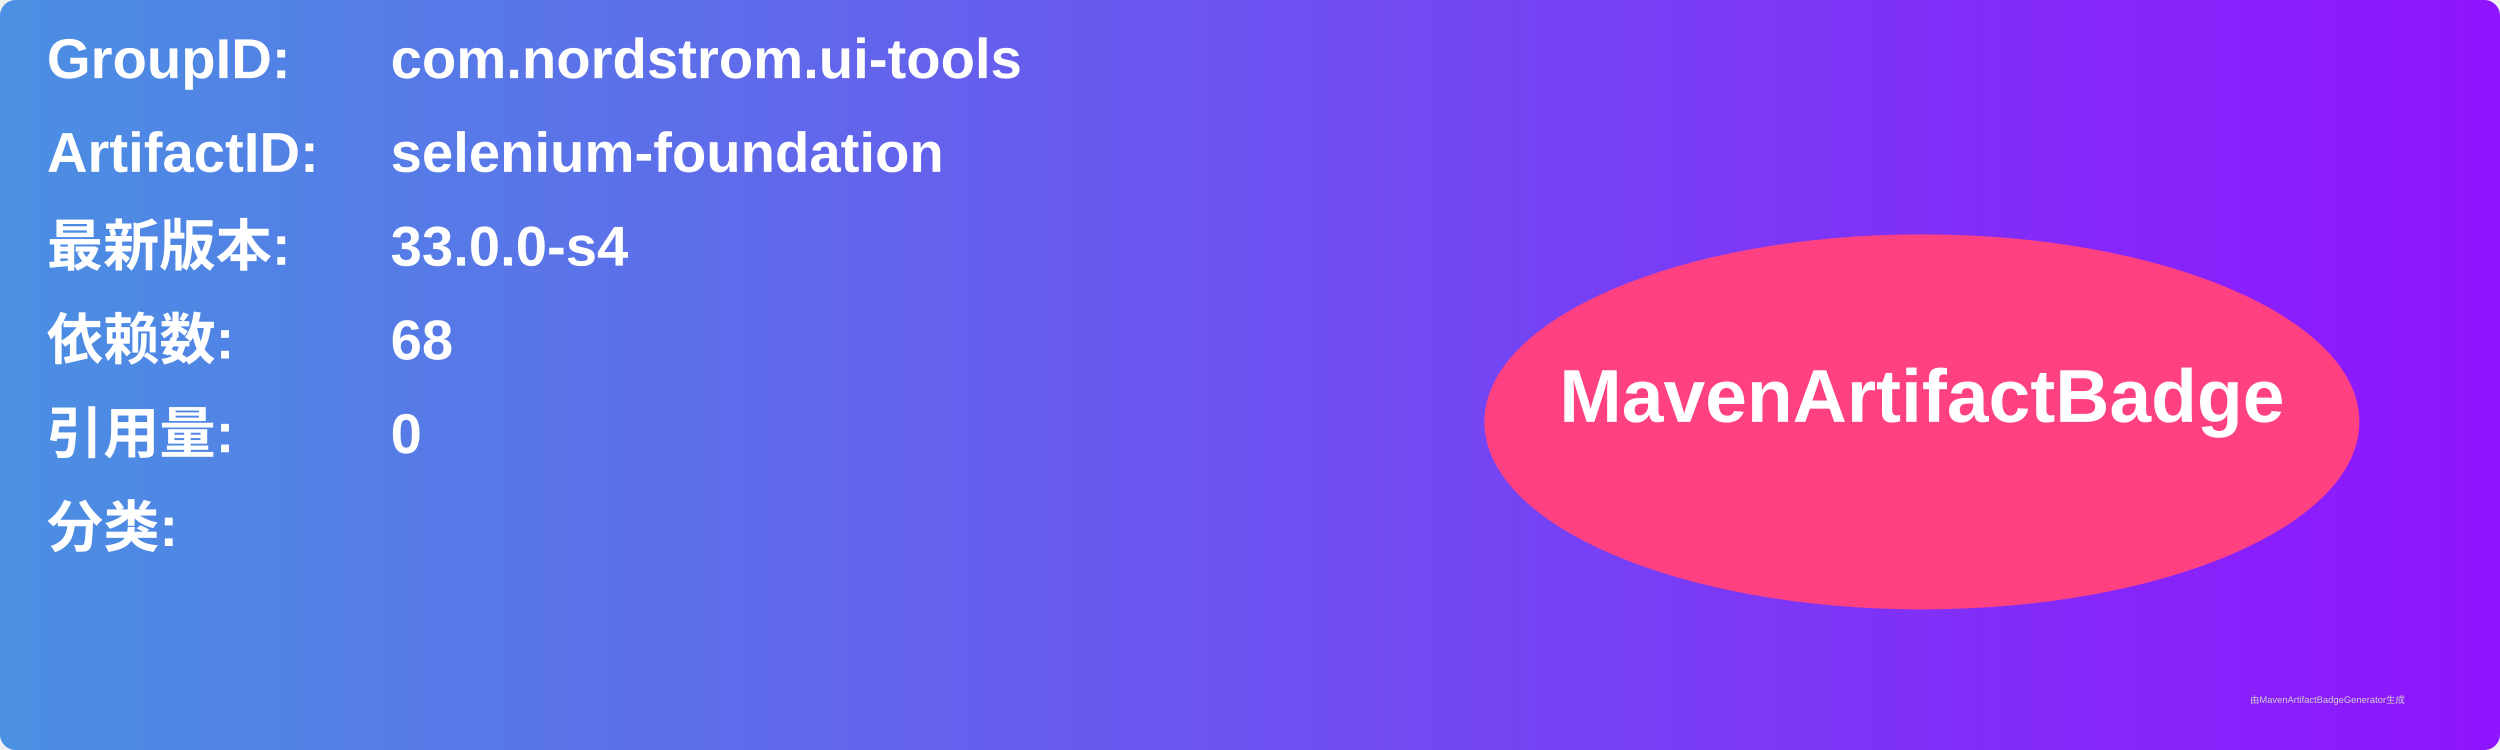
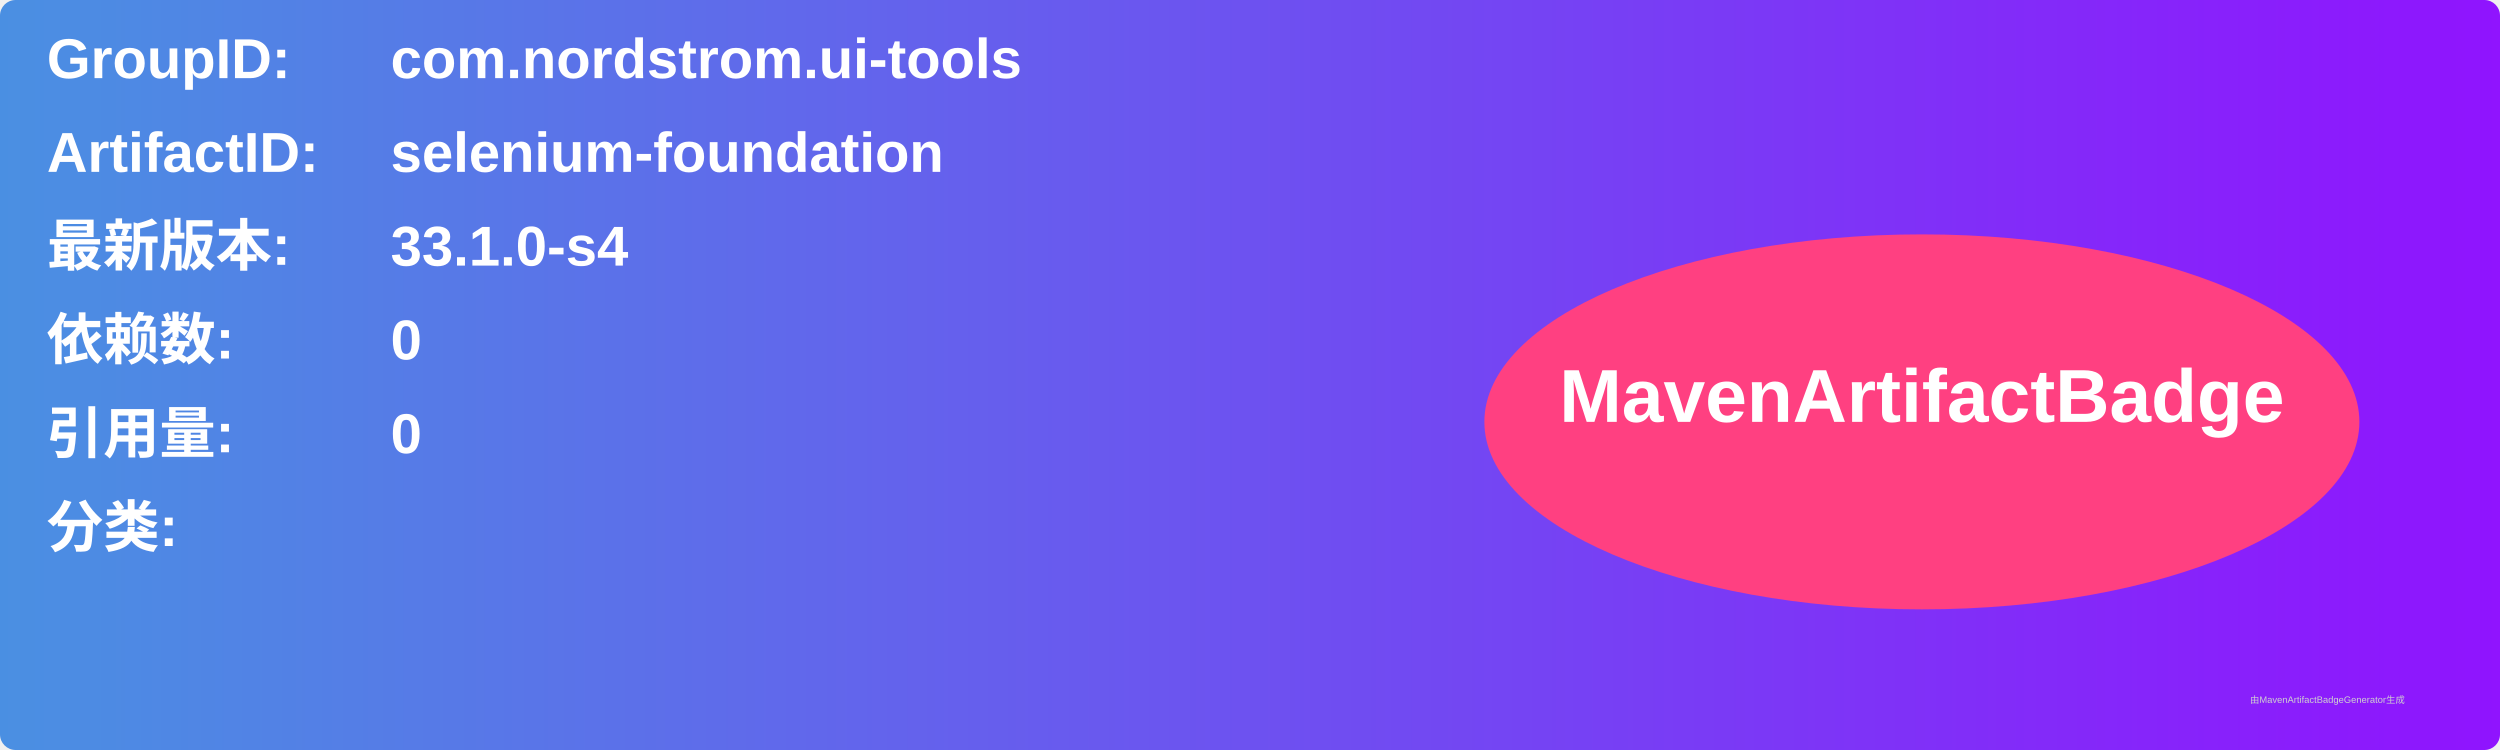
<svg xmlns="http://www.w3.org/2000/svg" width="800" height="240" viewBox="0 0 800 240">
  <linearGradient id="grad" x1="0%" y1="0%" x2="100%" y2="0%">
    <stop offset="0%" stop-color="#4a90e2" />
    <stop offset="100%" stop-color="#9013fe" />
  </linearGradient>
  <rect width="100%" height="100%" rx="5" ry="5" fill="url(#grad)" />
  <g transform="translate(15, 15)">
    <text x="0" y="10" font-family="Arial" font-size="18" fill="white" font-weight="bold" width="260">GroupID:</text>
    <text x="110" y="10" font-family="Arial" font-size="18" fill="white" font-weight="bold" width="460">com.nordstrom.ui-tools</text>
    <text x="0" y="40" font-family="Arial" font-size="18" fill="white" font-weight="bold" width="260">ArtifactID:</text>
    <text x="110" y="40" font-family="Arial" font-size="18" fill="white" font-weight="bold" width="460">selenium-foundation</text>
    <text x="0" y="70" font-family="Arial" font-size="18" fill="white" font-weight="bold">最新版本:</text>
    <text x="110" y="70" font-family="Arial" font-size="18" fill="white" font-weight="bold">
-       <tspan font-weight="bold">33.0.0-s4</tspan>
+       <tspan font-weight="bold">33.1.0-s4</tspan>
    </text>
    <text x="0" y="100" font-family="Arial" font-size="18" fill="white" font-weight="bold">依赖数: </text>
    <text x="110" y="100" font-family="Arial" font-size="18" fill="white">
-       <tspan font-weight="bold">68</tspan>
+       <tspan font-weight="bold">0</tspan>
    </text>
    <text x="0" y="130" font-family="Arial" font-size="18" fill="white" font-weight="bold">引用量: </text>
    <text x="110" y="130" font-family="Arial" font-size="18" fill="white">
      <tspan font-weight="bold">0</tspan>
    </text>
    <text x="0" y="160" font-family="Arial" font-size="18" fill="white" font-weight="bold">分类:</text>
    <text x="10" y="190" font-family="Arial" font-size="10" fill="white">
      <tspan font-weight="bold" />
    </text>
    <ellipse cx="600" cy="120" rx="140" ry="60" fill="#ff4081" />
    <text x="600" y="120" text-anchor="middle" font-family="Arial" font-size="24" fill="white" font-weight="bold">MavenArtifactBadge</text>
  </g>
  <text x="720" y="225" font-family="Arial" font-size="3" fill="#d0d0d0">由MavenArtifactBadgeGenerator生成</text>
</svg>
